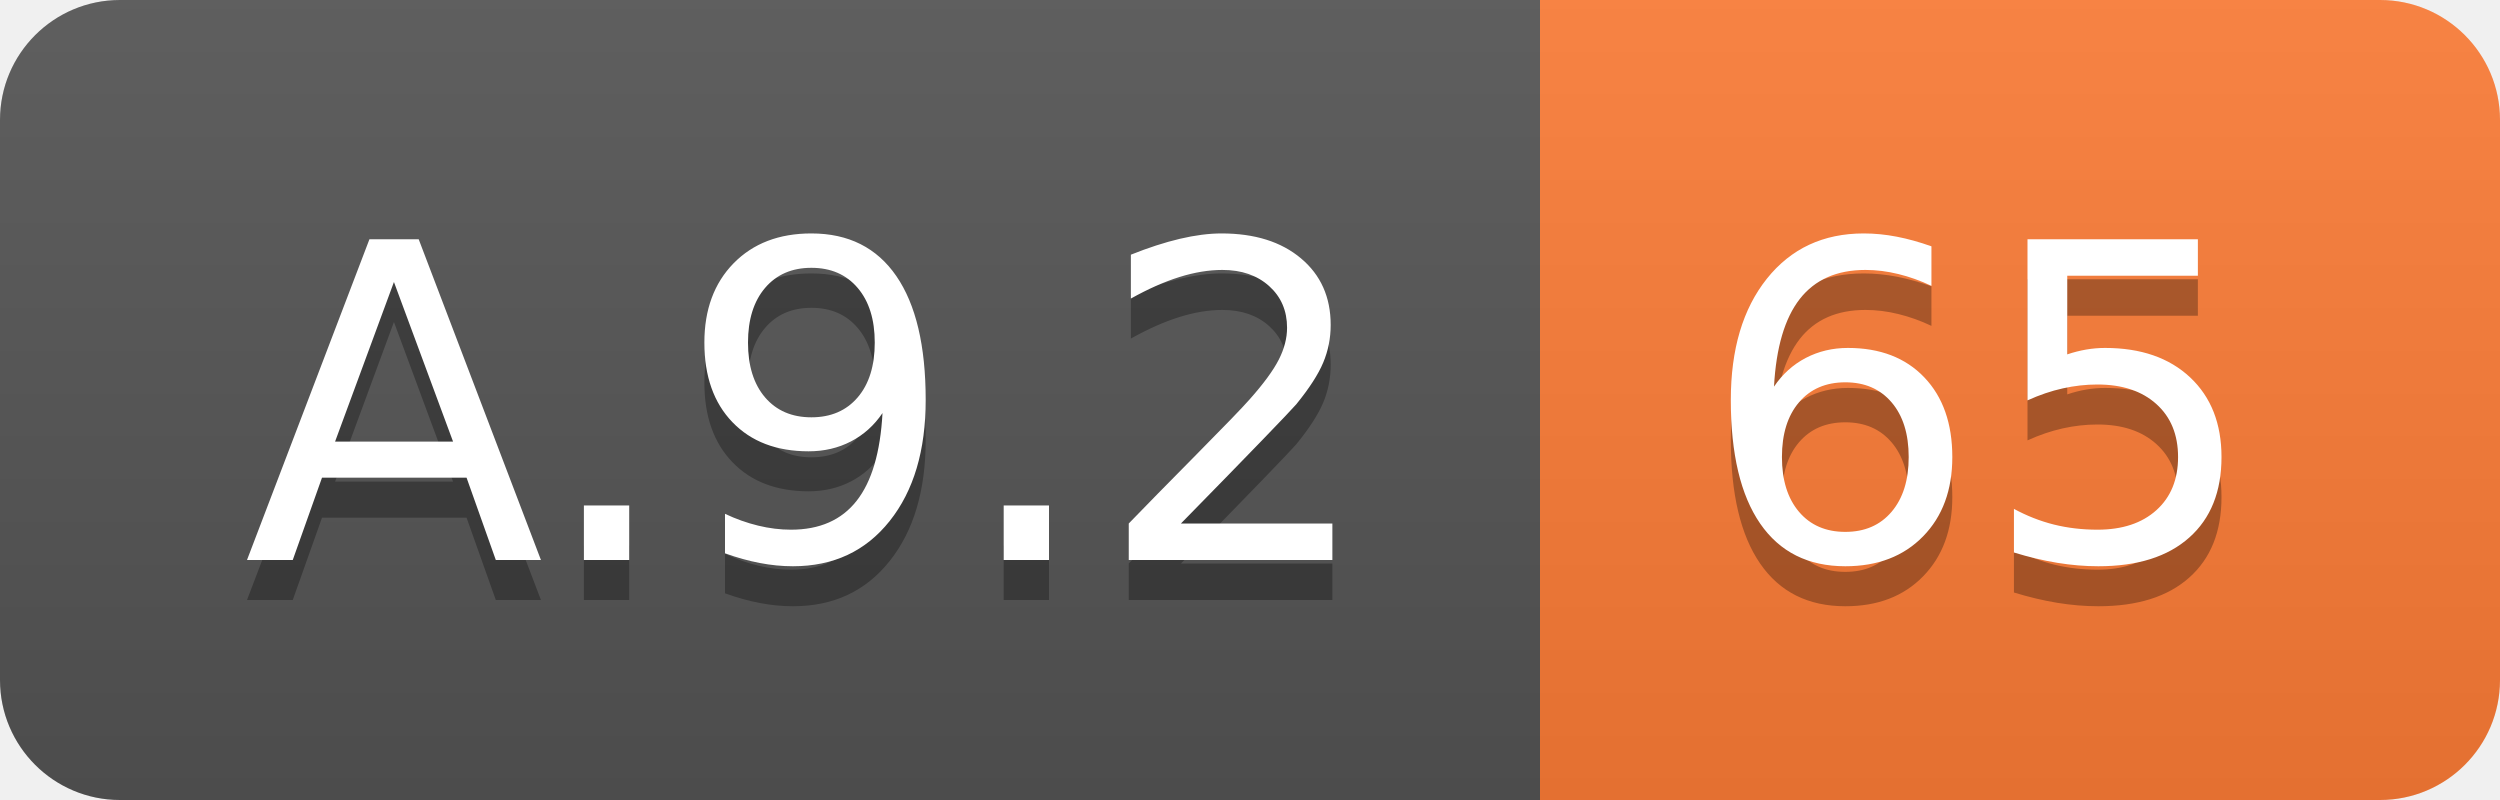
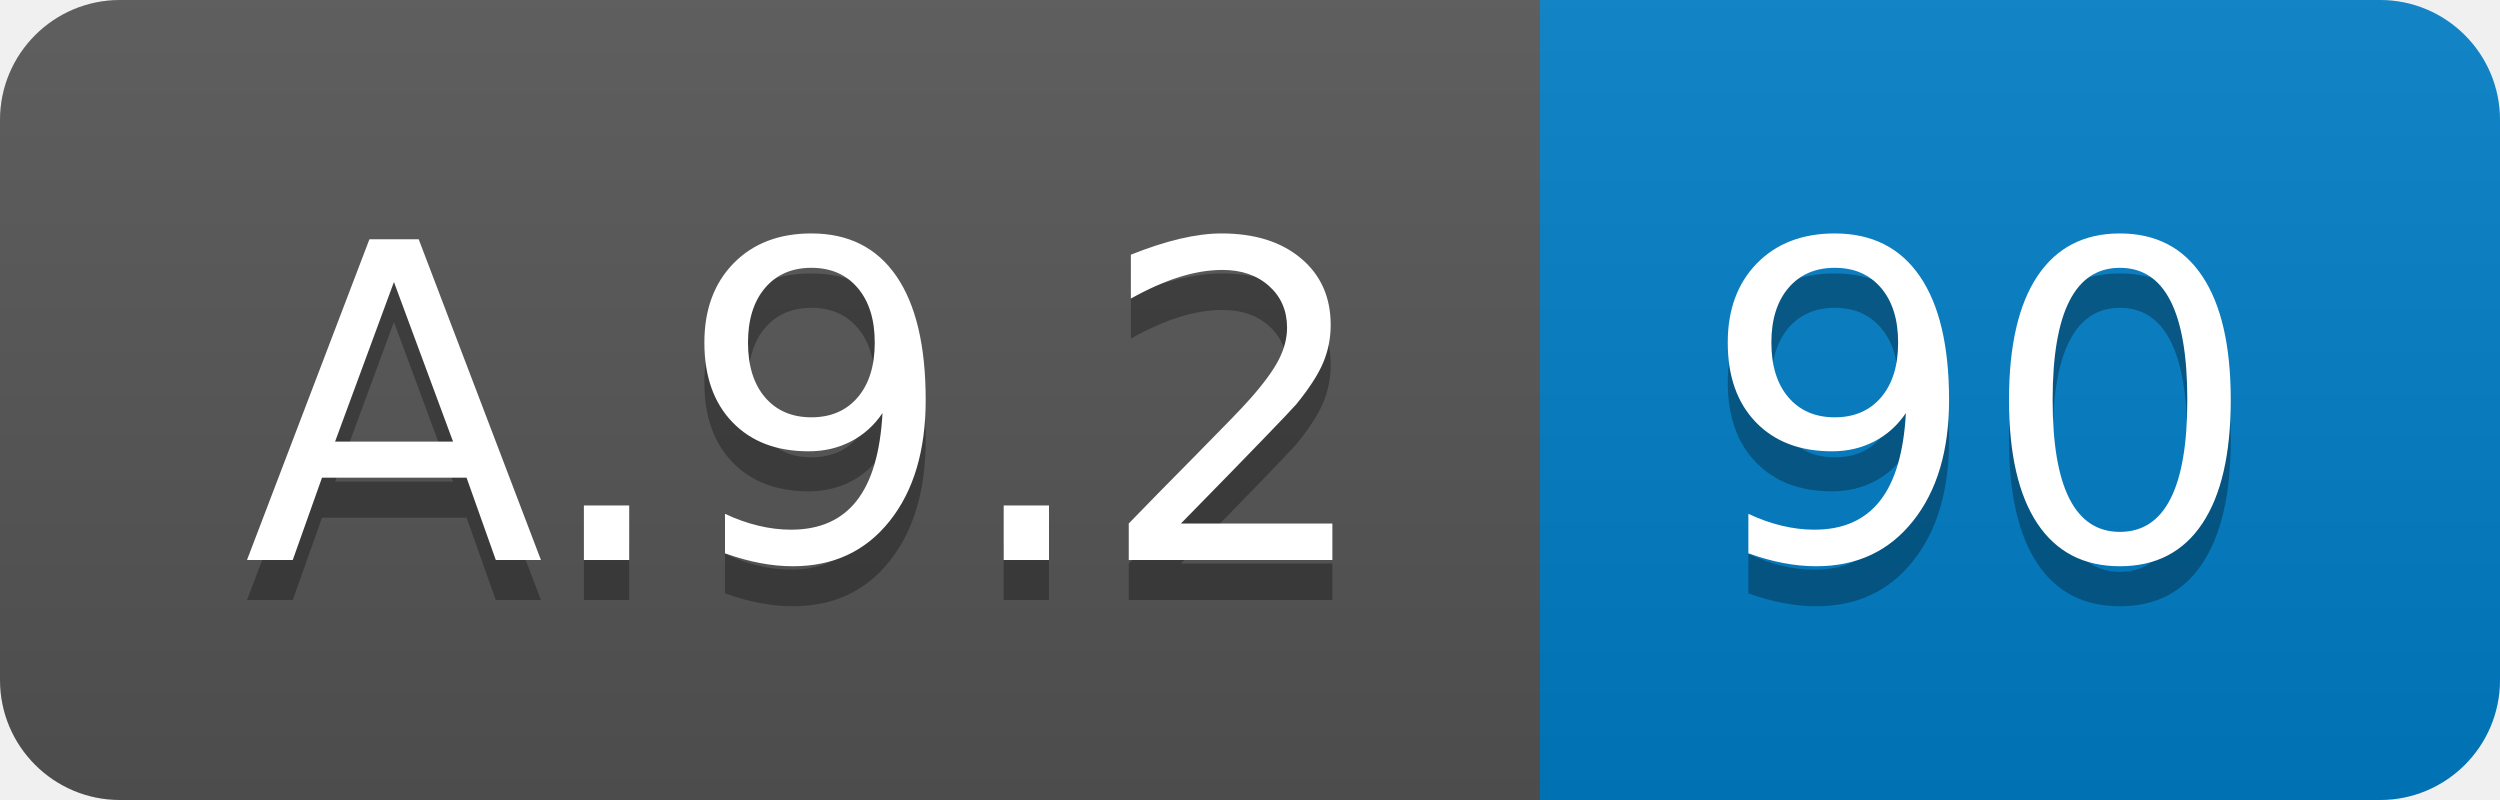
<svg xmlns="http://www.w3.org/2000/svg" width="62.5" height="20">
  <linearGradient id="smooth" x2="0" y2="100%">
    <stop offset="0" stop-color="#bbb" stop-opacity=".1" />
    <stop offset="1" stop-opacity=".1" />
  </linearGradient>
  <clipPath id="round">
    <rect width="62.5" height="20" rx="3" fill="#fff" />
  </clipPath>
  <g clip-path="url(#round)">
    <rect width="38.5" height="20" fill="#555" />
-     <rect x="38.5" width="24.0" height="20" fill="#fe7d37" />
+     <rect x="38.5" width="24.0" height="20" fill="#007ec6" />
    <rect width="62.5" height="20" fill="url(#smooth)" />
  </g>
  <g fill="#fff" text-anchor="middle" font-family="DejaVu Sans,Verdana,Geneva,sans-serif" font-size="110">
    <text x="202.5" y="150" fill="#010101" fill-opacity=".3" transform="scale(0.1)" textLength="285.0" lengthAdjust="spacing">A.9.2</text>
    <text x="202.5" y="140" transform="scale(0.1)" textLength="285.0" lengthAdjust="spacing">A.9.2</text>
-     <text x="495.0" y="150" fill="#010101" fill-opacity=".3" transform="scale(0.1)" textLength="140.0" lengthAdjust="spacing">65</text>
-     <text x="495.0" y="140" transform="scale(0.1)" textLength="140.0" lengthAdjust="spacing">65</text>
+     <text x="495.0" y="150" fill="#010101" fill-opacity=".3" transform="scale(0.1)" textLength="140.0" lengthAdjust="spacing">90</text>
+     <text x="495.0" y="140" transform="scale(0.1)" textLength="140.0" lengthAdjust="spacing">90</text>
  </g>
</svg>
